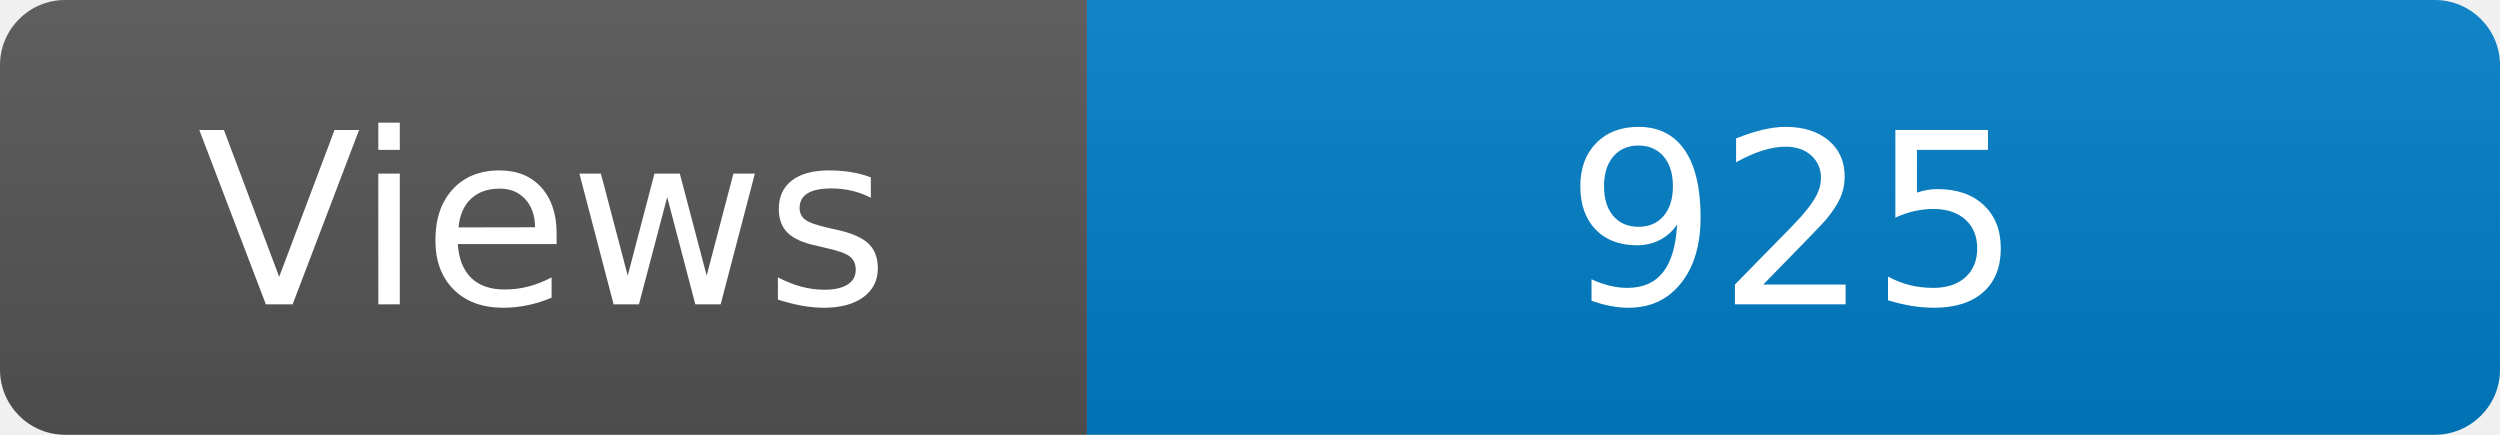
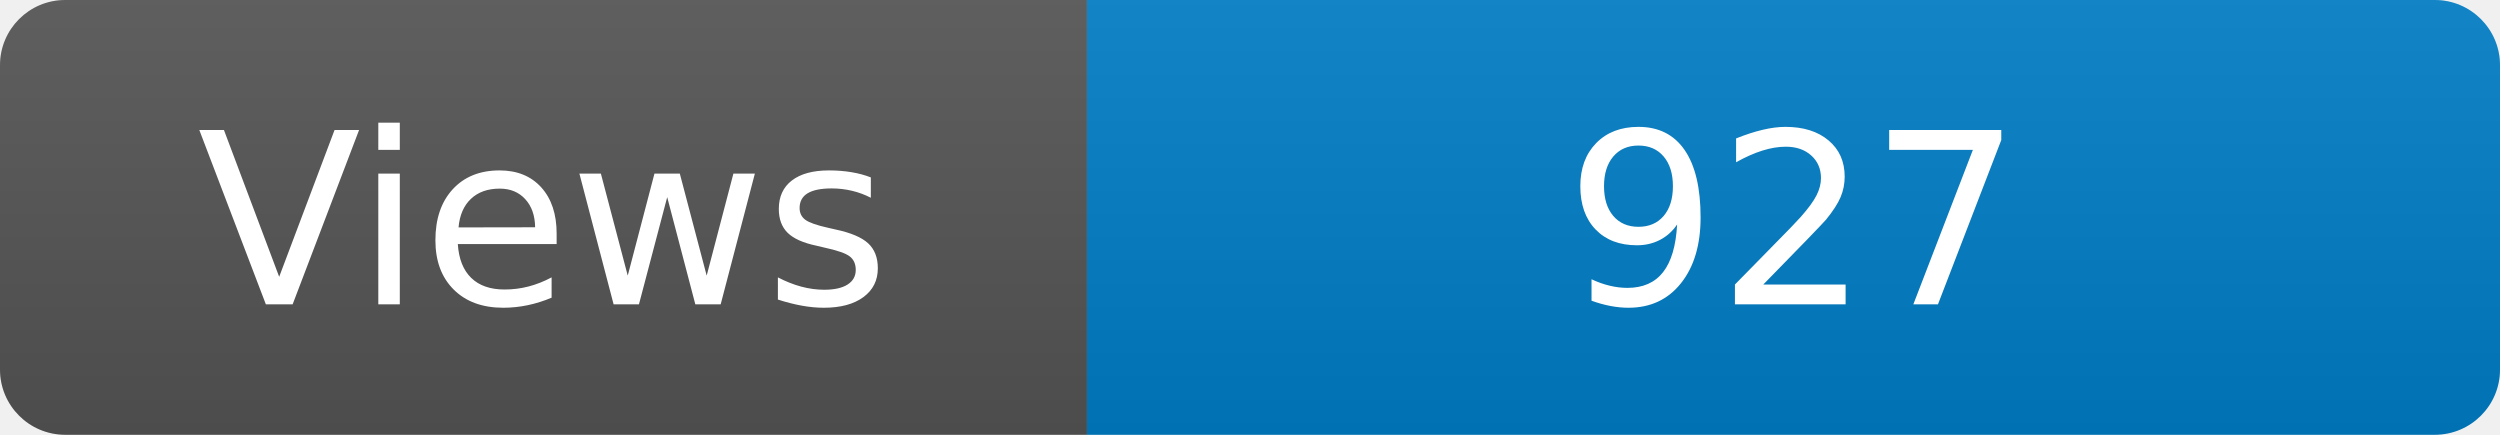
<svg xmlns="http://www.w3.org/2000/svg" width="115" height="20" role="img" aria-label="Maintained?: yes">
  <linearGradient id="s" x2="0" y2="100%">
    <stop offset="0" stop-color="#bbb" stop-opacity=".1" />
    <stop offset="1" stop-opacity=".1" />
  </linearGradient>
  <clipPath id="r">
    <rect width="115" height="20" rx="3" fill="#fff" />
  </clipPath>
  <g clip-path="url(#r)">
    <rect width="50" height="20" fill="#555" />
    <rect x="50" width="160" height="20" fill="#007ec6" />
    <rect width="115" height="20" fill="url(#s)" />
  </g>
  <g fill="#fff" text-anchor="middle" font-family="Verdana,Geneva,DejaVu Sans,sans-serif" font-size="110">
    <text x="250" y="140" transform="scale(.1)" fill="#fff">Views</text>
-     <text x="825" y="140" transform="scale(.1)" fill="#fff">925</text>
+     <text x="825" y="140" transform="scale(.1)" fill="#fff">927</text>
  </g>
</svg>
